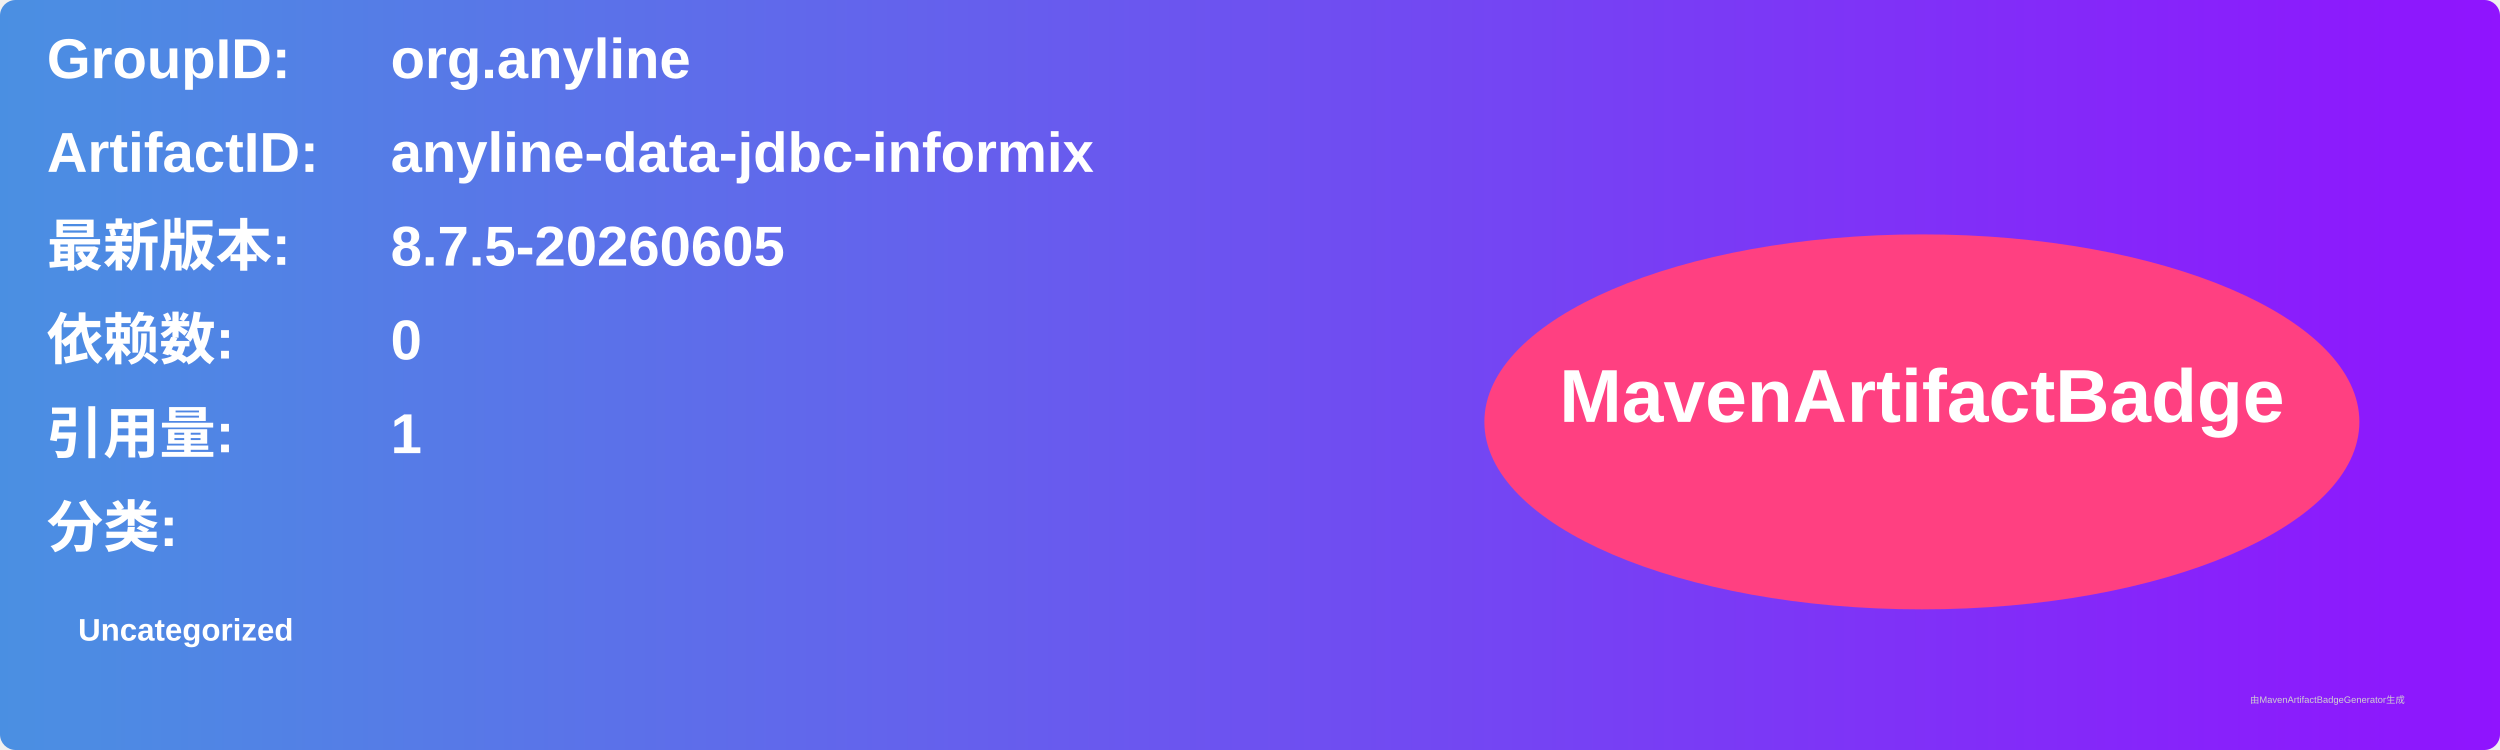
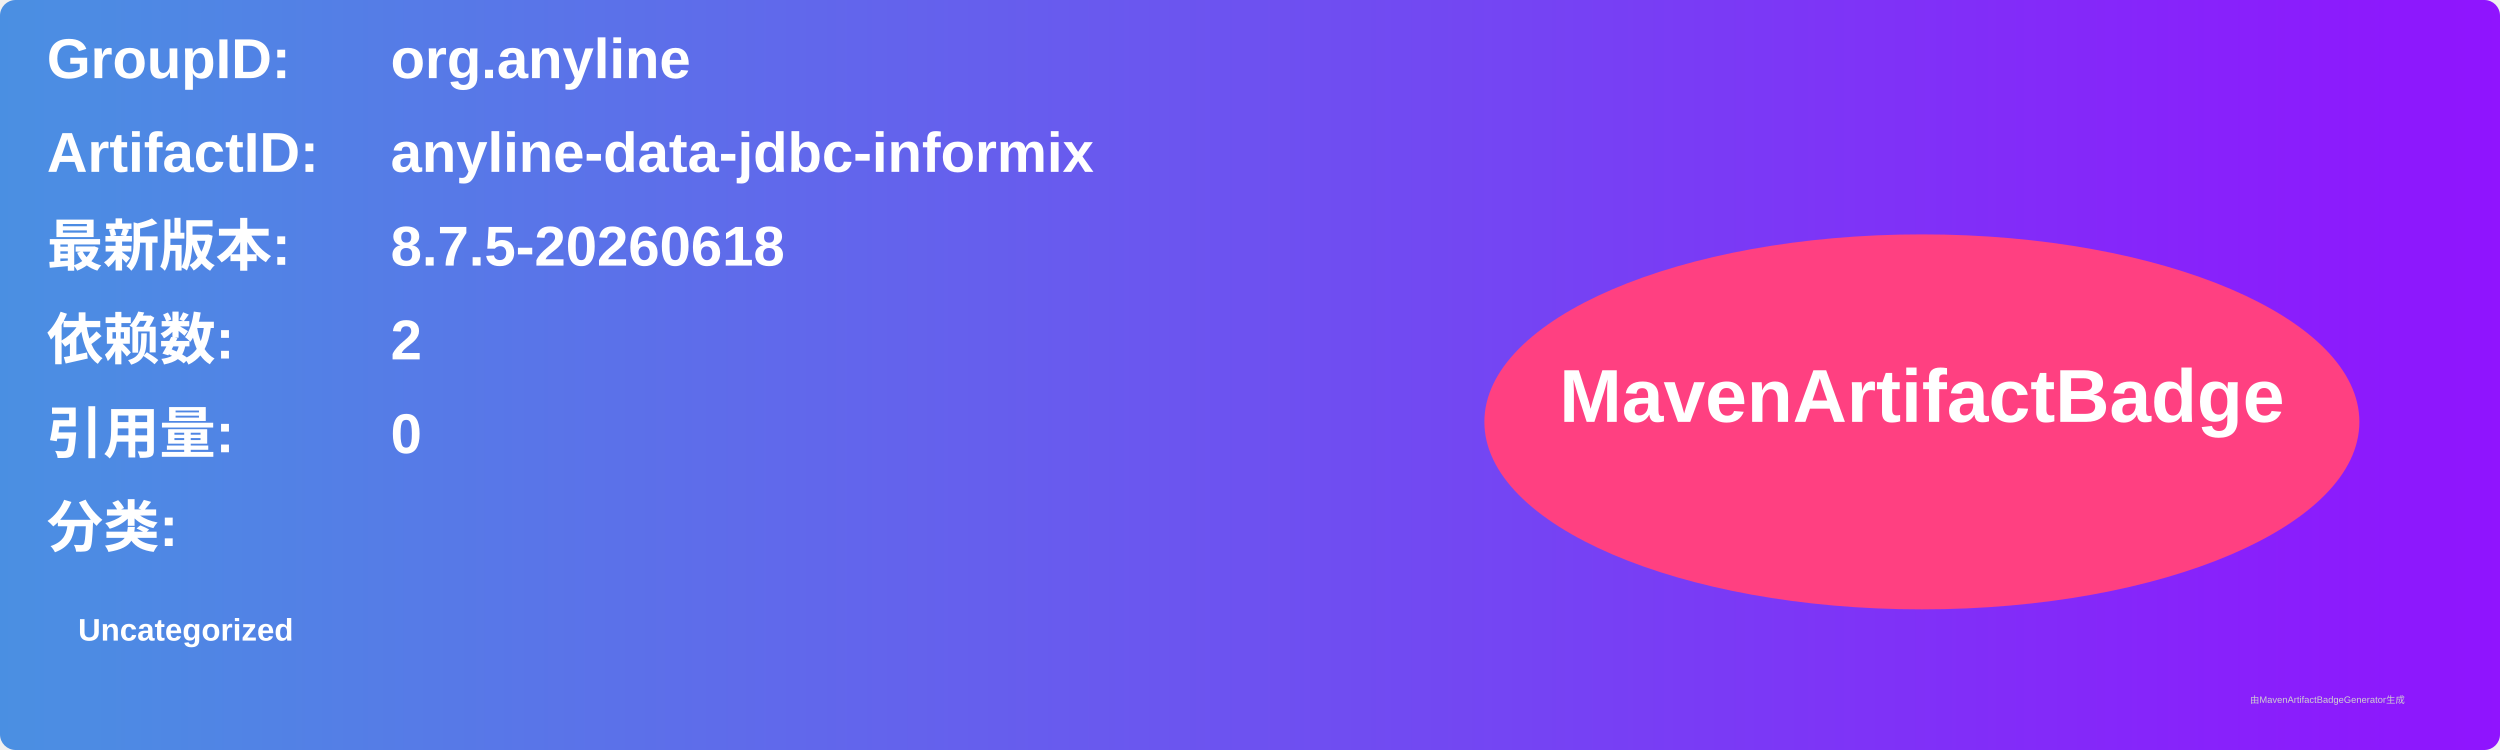
<svg xmlns="http://www.w3.org/2000/svg" width="800" height="240" viewBox="0 0 800 240">
  <linearGradient id="grad" x1="0%" y1="0%" x2="100%" y2="0%">
    <stop offset="0%" stop-color="#4a90e2" />
    <stop offset="100%" stop-color="#9013fe" />
  </linearGradient>
  <rect width="100%" height="100%" rx="5" ry="5" fill="url(#grad)" />
  <g transform="translate(15, 15)">
    <text x="0" y="10" font-family="Arial" font-size="18" fill="white" font-weight="bold" width="260">GroupID:</text>
    <text x="110" y="10" font-family="Arial" font-size="18" fill="white" font-weight="bold" width="460">org.anyline</text>
    <text x="0" y="40" font-family="Arial" font-size="18" fill="white" font-weight="bold" width="260">ArtifactID:</text>
    <text x="110" y="40" font-family="Arial" font-size="18" fill="white" font-weight="bold" width="460">anyline-data-jdbc-informix</text>
    <text x="0" y="70" font-family="Arial" font-size="18" fill="white" font-weight="bold">最新版本:</text>
    <text x="110" y="70" font-family="Arial" font-size="18" fill="white" font-weight="bold">
-       <tspan font-weight="bold">8.7.5-20260605</tspan>
+       <tspan font-weight="bold">8.7.5-20260618</tspan>
    </text>
    <text x="0" y="100" font-family="Arial" font-size="18" fill="white" font-weight="bold">依赖数: </text>
    <text x="110" y="100" font-family="Arial" font-size="18" fill="white">
-       <tspan font-weight="bold">0</tspan>
+       <tspan font-weight="bold">2</tspan>
    </text>
    <text x="0" y="130" font-family="Arial" font-size="18" fill="white" font-weight="bold">引用量: </text>
    <text x="110" y="130" font-family="Arial" font-size="18" fill="white">
-       <tspan font-weight="bold">1</tspan>
+       <tspan font-weight="bold">0</tspan>
    </text>
    <text x="0" y="160" font-family="Arial" font-size="18" fill="white" font-weight="bold">分类:</text>
    <text x="10" y="190" font-family="Arial" font-size="10" fill="white">
      <tspan font-weight="bold">Uncategorized</tspan>
    </text>
    <ellipse cx="600" cy="120" rx="140" ry="60" fill="#ff4081" />
    <text x="600" y="120" text-anchor="middle" font-family="Arial" font-size="24" fill="white" font-weight="bold">MavenArtifactBadge</text>
  </g>
  <text x="720" y="225" font-family="Arial" font-size="3" fill="#d0d0d0">由MavenArtifactBadgeGenerator生成</text>
</svg>
